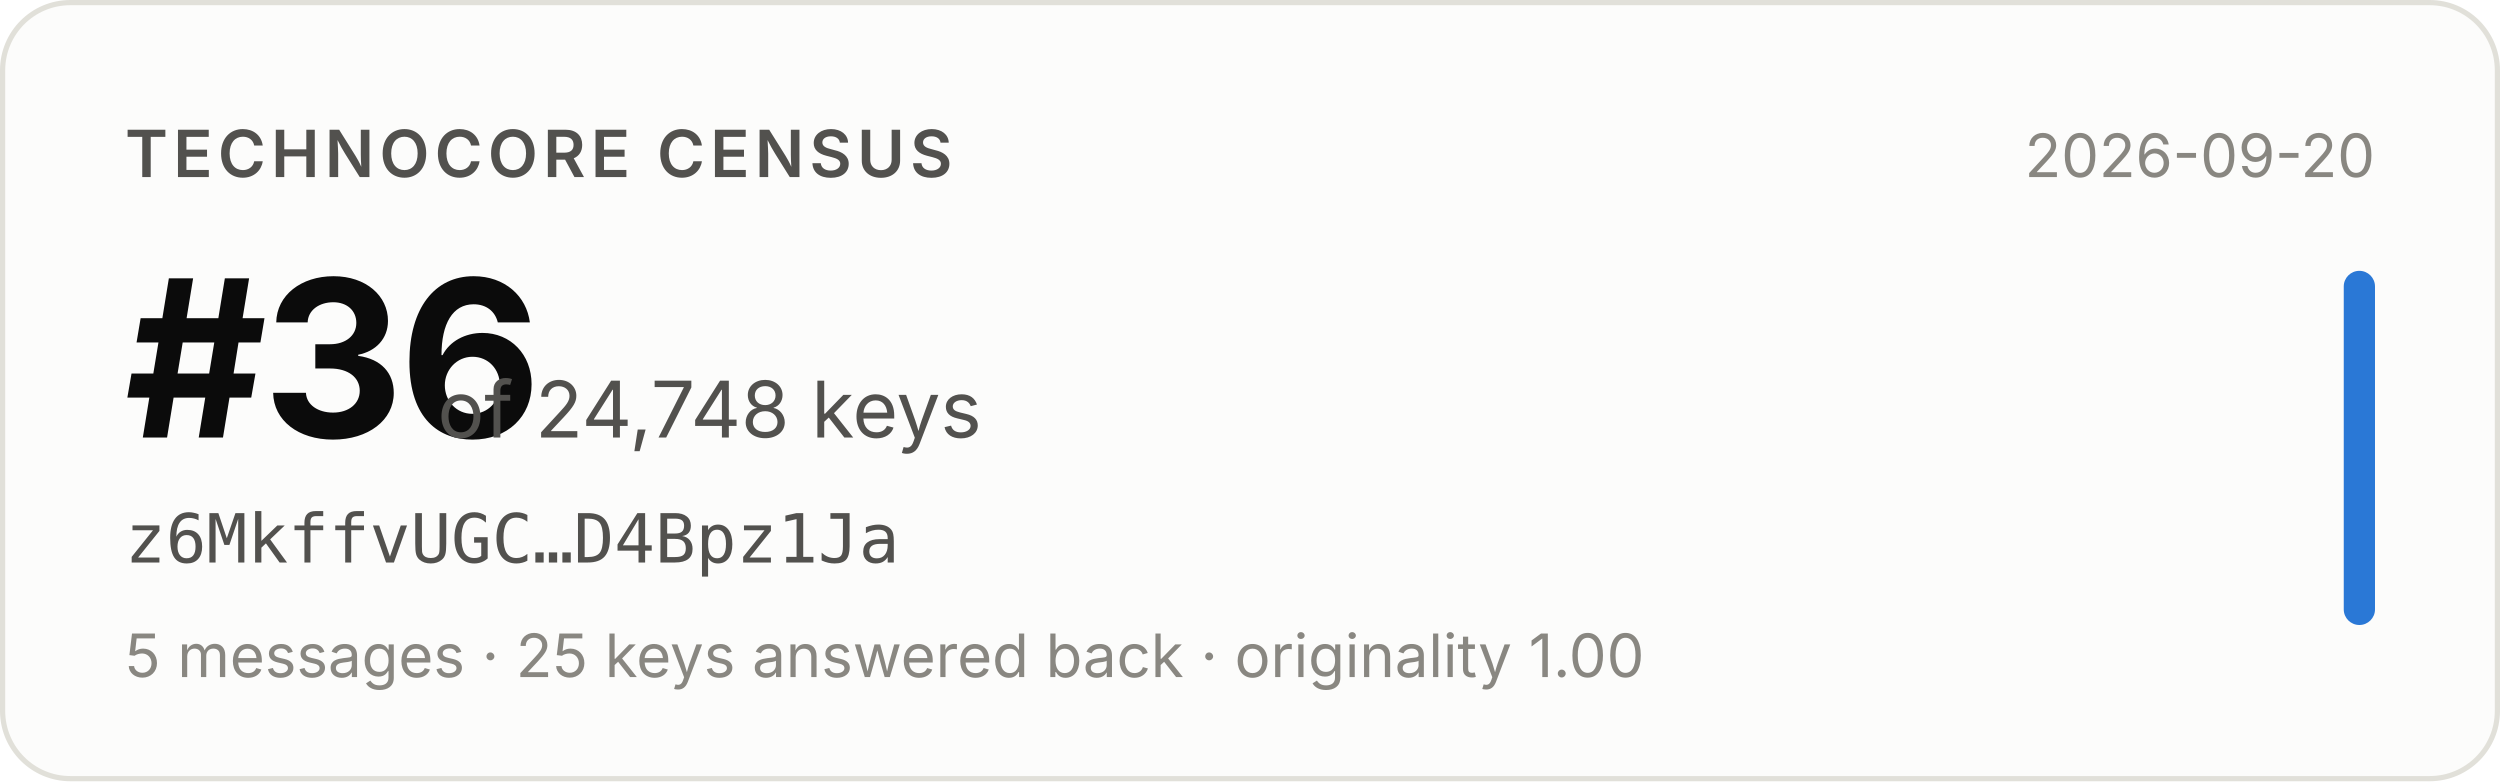
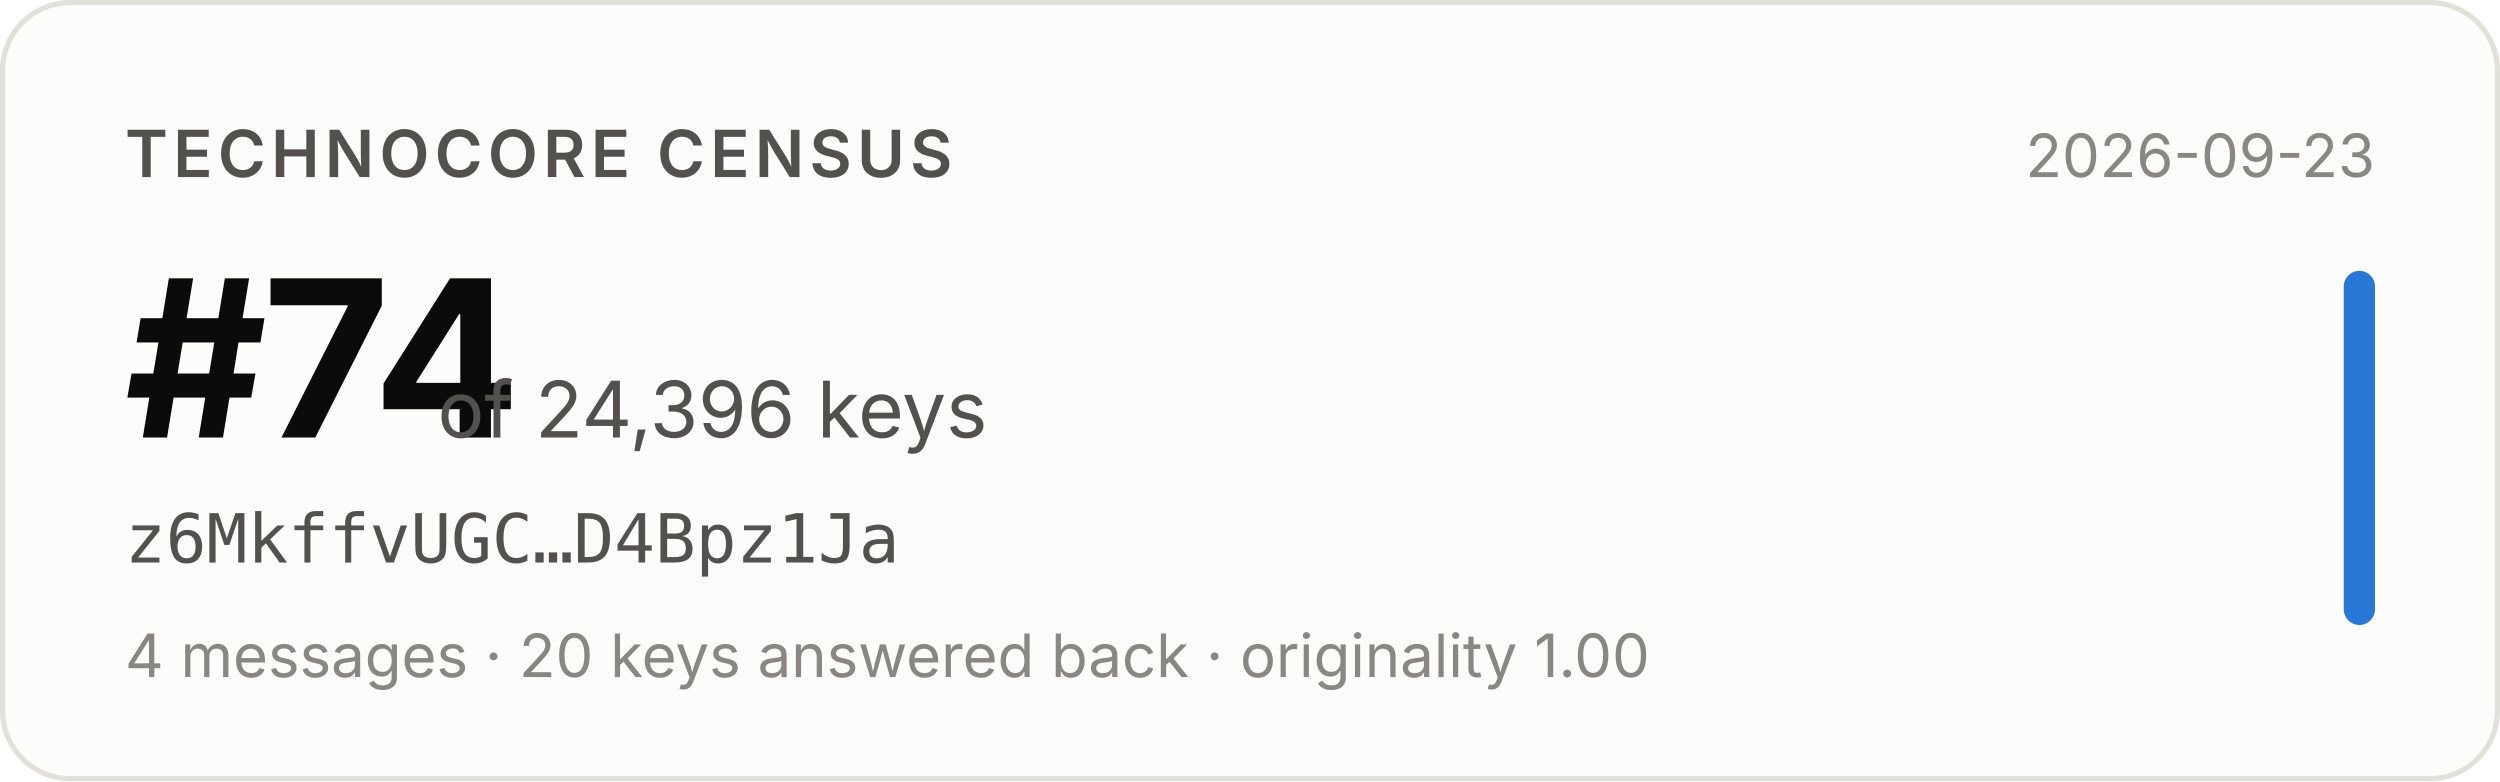
- <svg xmlns="http://www.w3.org/2000/svg" width="480" height="150" viewBox="0 0 480 150" role="img" aria-label="Technocore Census rank #36 of 24,748 keys for z6MkffvUGC…D4Bpz1Ja, snapshot 2026-09-20">
+ <svg xmlns="http://www.w3.org/2000/svg" width="480" height="150" viewBox="0 0 480 150" role="img" aria-label="Technocore Census rank #74 of 24,396 keys for z6MkffvUGC…D4Bpz1Ja, snapshot 2026-09-23">
  <rect x="0.5" y="0.5" width="479" height="149" rx="13" fill="#fcfcfb" stroke="#e1e0d9" />
  <g font-family="system-ui, -apple-system, 'Segoe UI', sans-serif">
    <text x="24" y="34" font-size="12.5" font-weight="600" fill="#52514e" letter-spacing="0.08em">TECHNOCORE CENSUS</text>
-     <text x="24" y="84" font-size="42" font-weight="650" fill="#0b0b0b" letter-spacing="-0.02em">#36</text>
-     <text x="84" y="84" font-size="15" fill="#52514e">of 24,748 keys</text>
+     <text x="24" y="84" font-size="42" font-weight="650" fill="#0b0b0b" letter-spacing="-0.02em">#74</text>
+     <text x="84" y="84" font-size="15" fill="#52514e">of 24,396 keys</text>
    <text x="24" y="108" font-size="13" fill="#52514e" font-family="ui-monospace, SFMono-Regular, Menlo, monospace">z6MkffvUGC…D4Bpz1Ja</text>
-     <text x="24" y="130" font-size="11.5" fill="#898781">5 messages · 25 keys answered back · originality 1.00</text>
-     <text x="456" y="34" font-size="11.5" fill="#898781" text-anchor="end">2026-09-20</text>
+     <text x="24" y="130" font-size="11.5" fill="#898781">4 messages · 20 keys answered back · originality 1.00</text>
+     <text x="456" y="34" font-size="11.5" fill="#898781" text-anchor="end">2026-09-23</text>
    <rect x="450" y="52" width="6" height="68" rx="3" fill="#2a78d6" />
  </g>
</svg>
